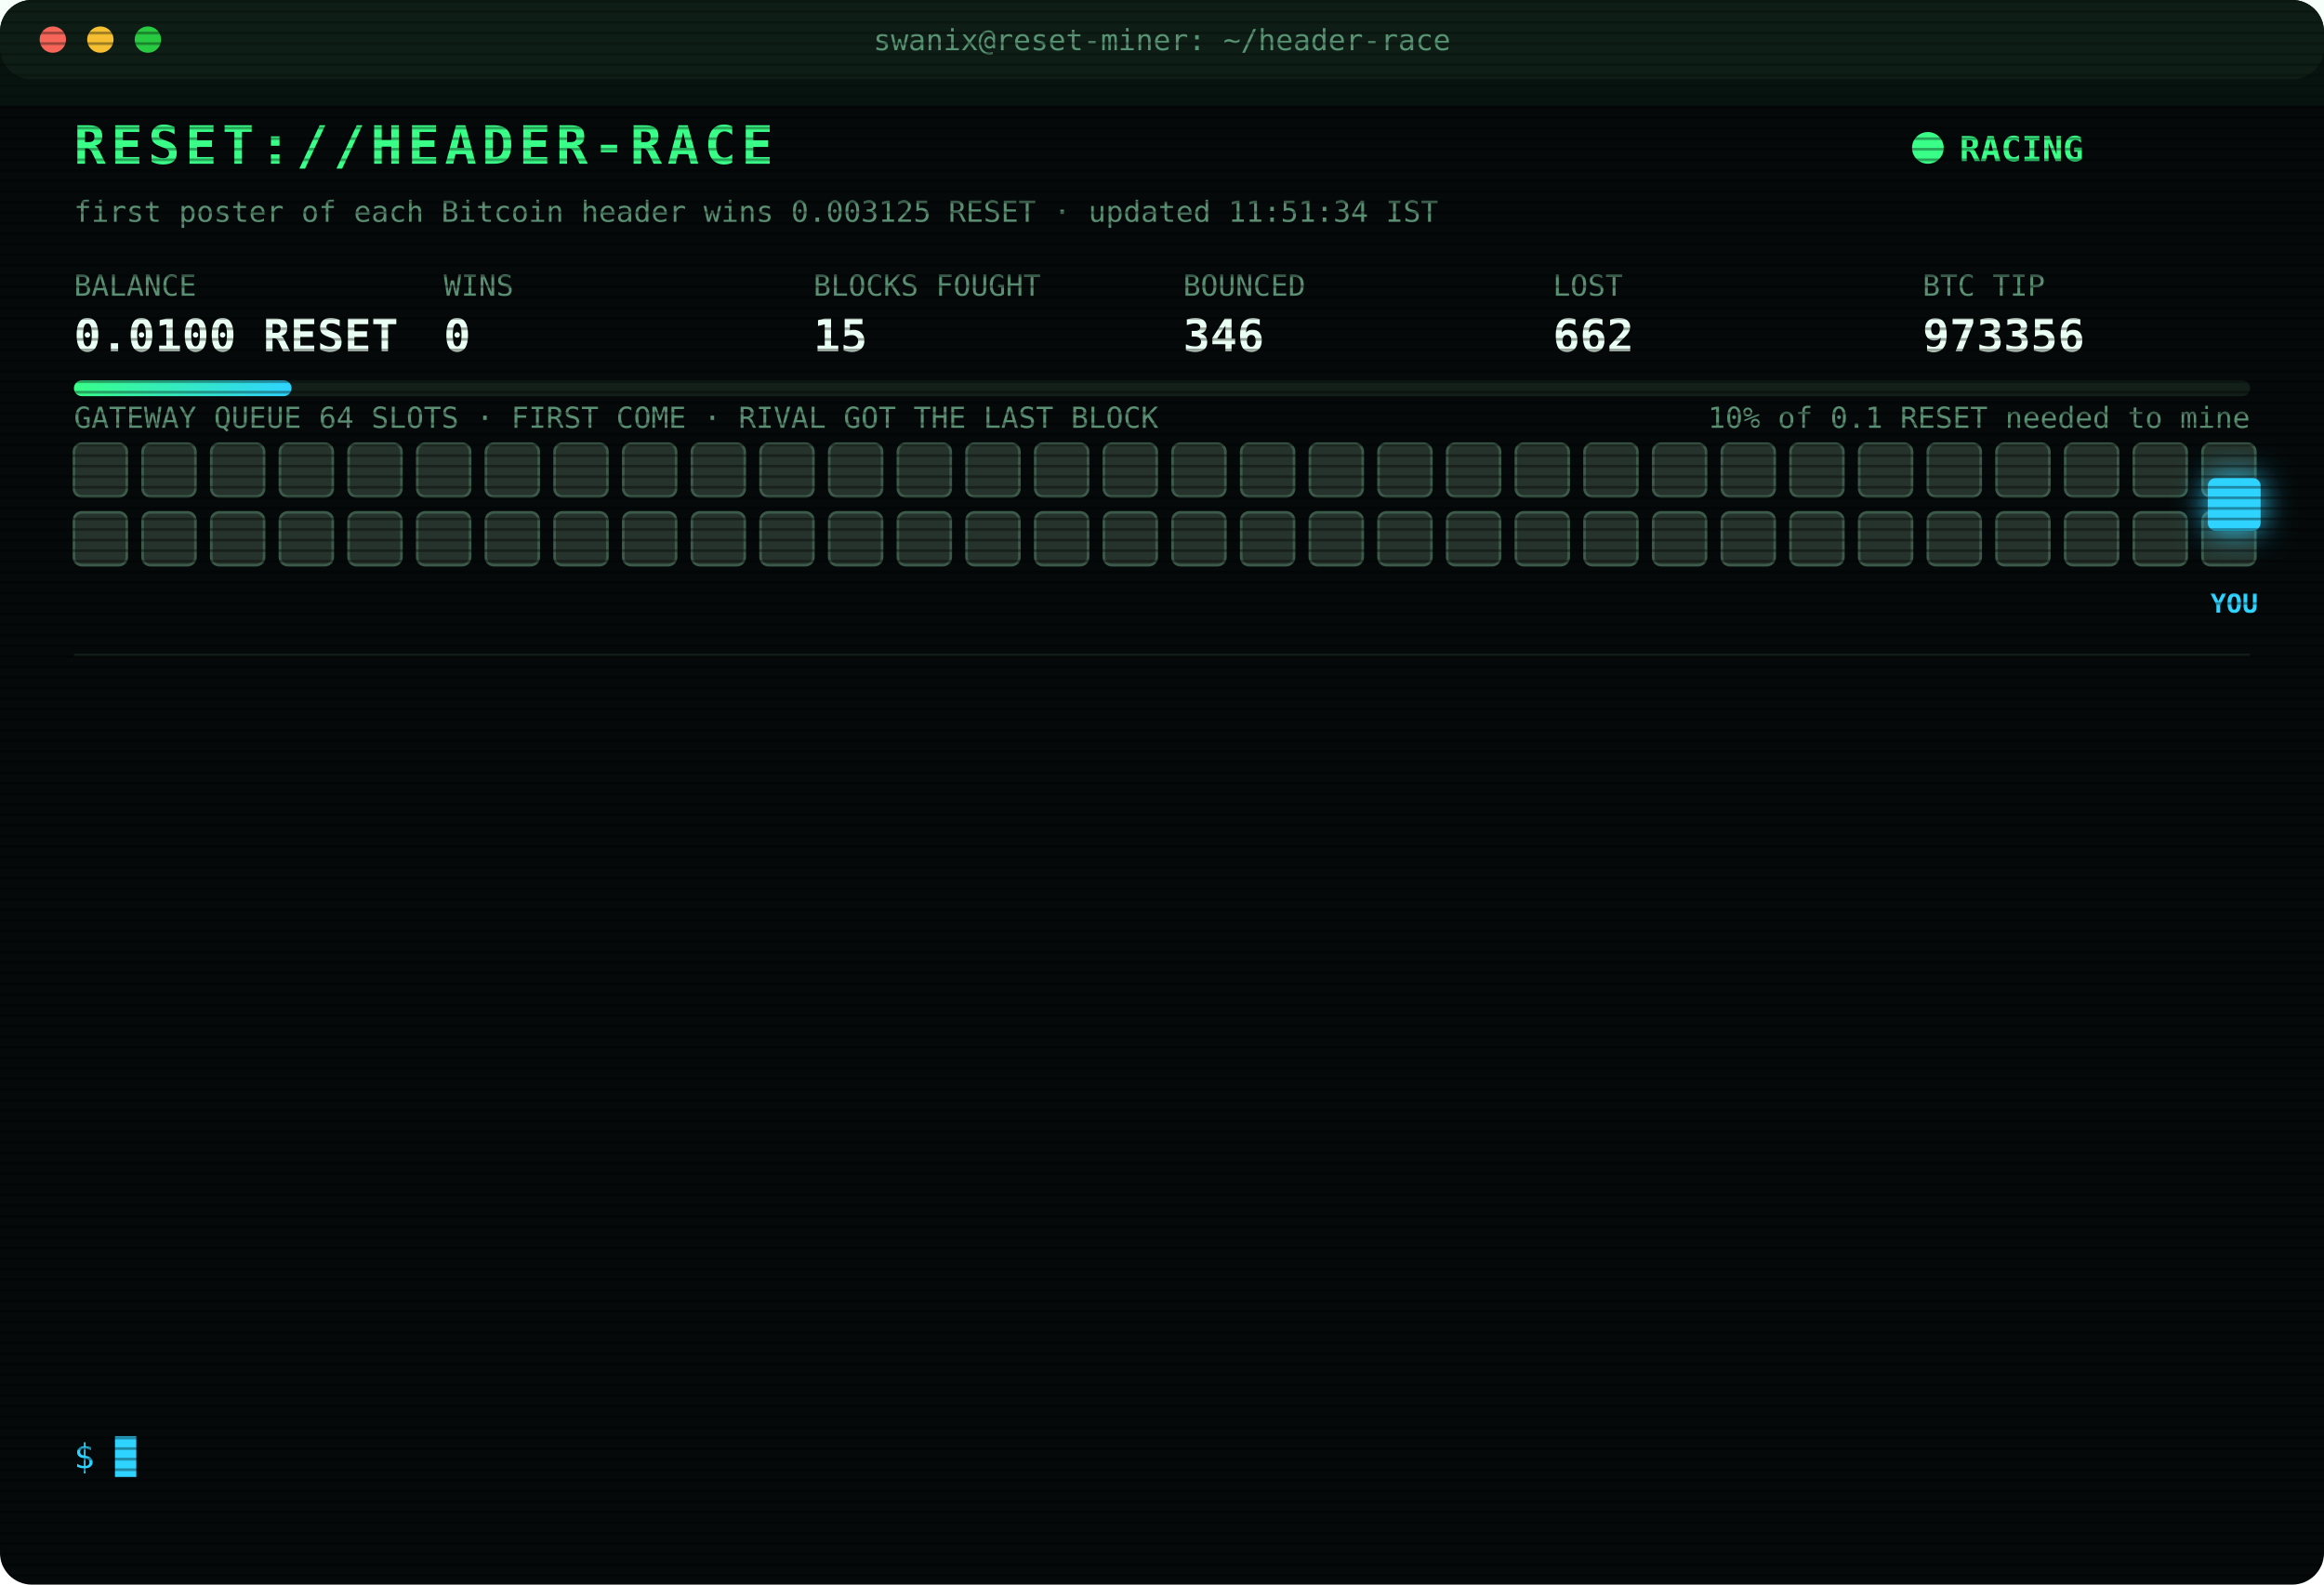
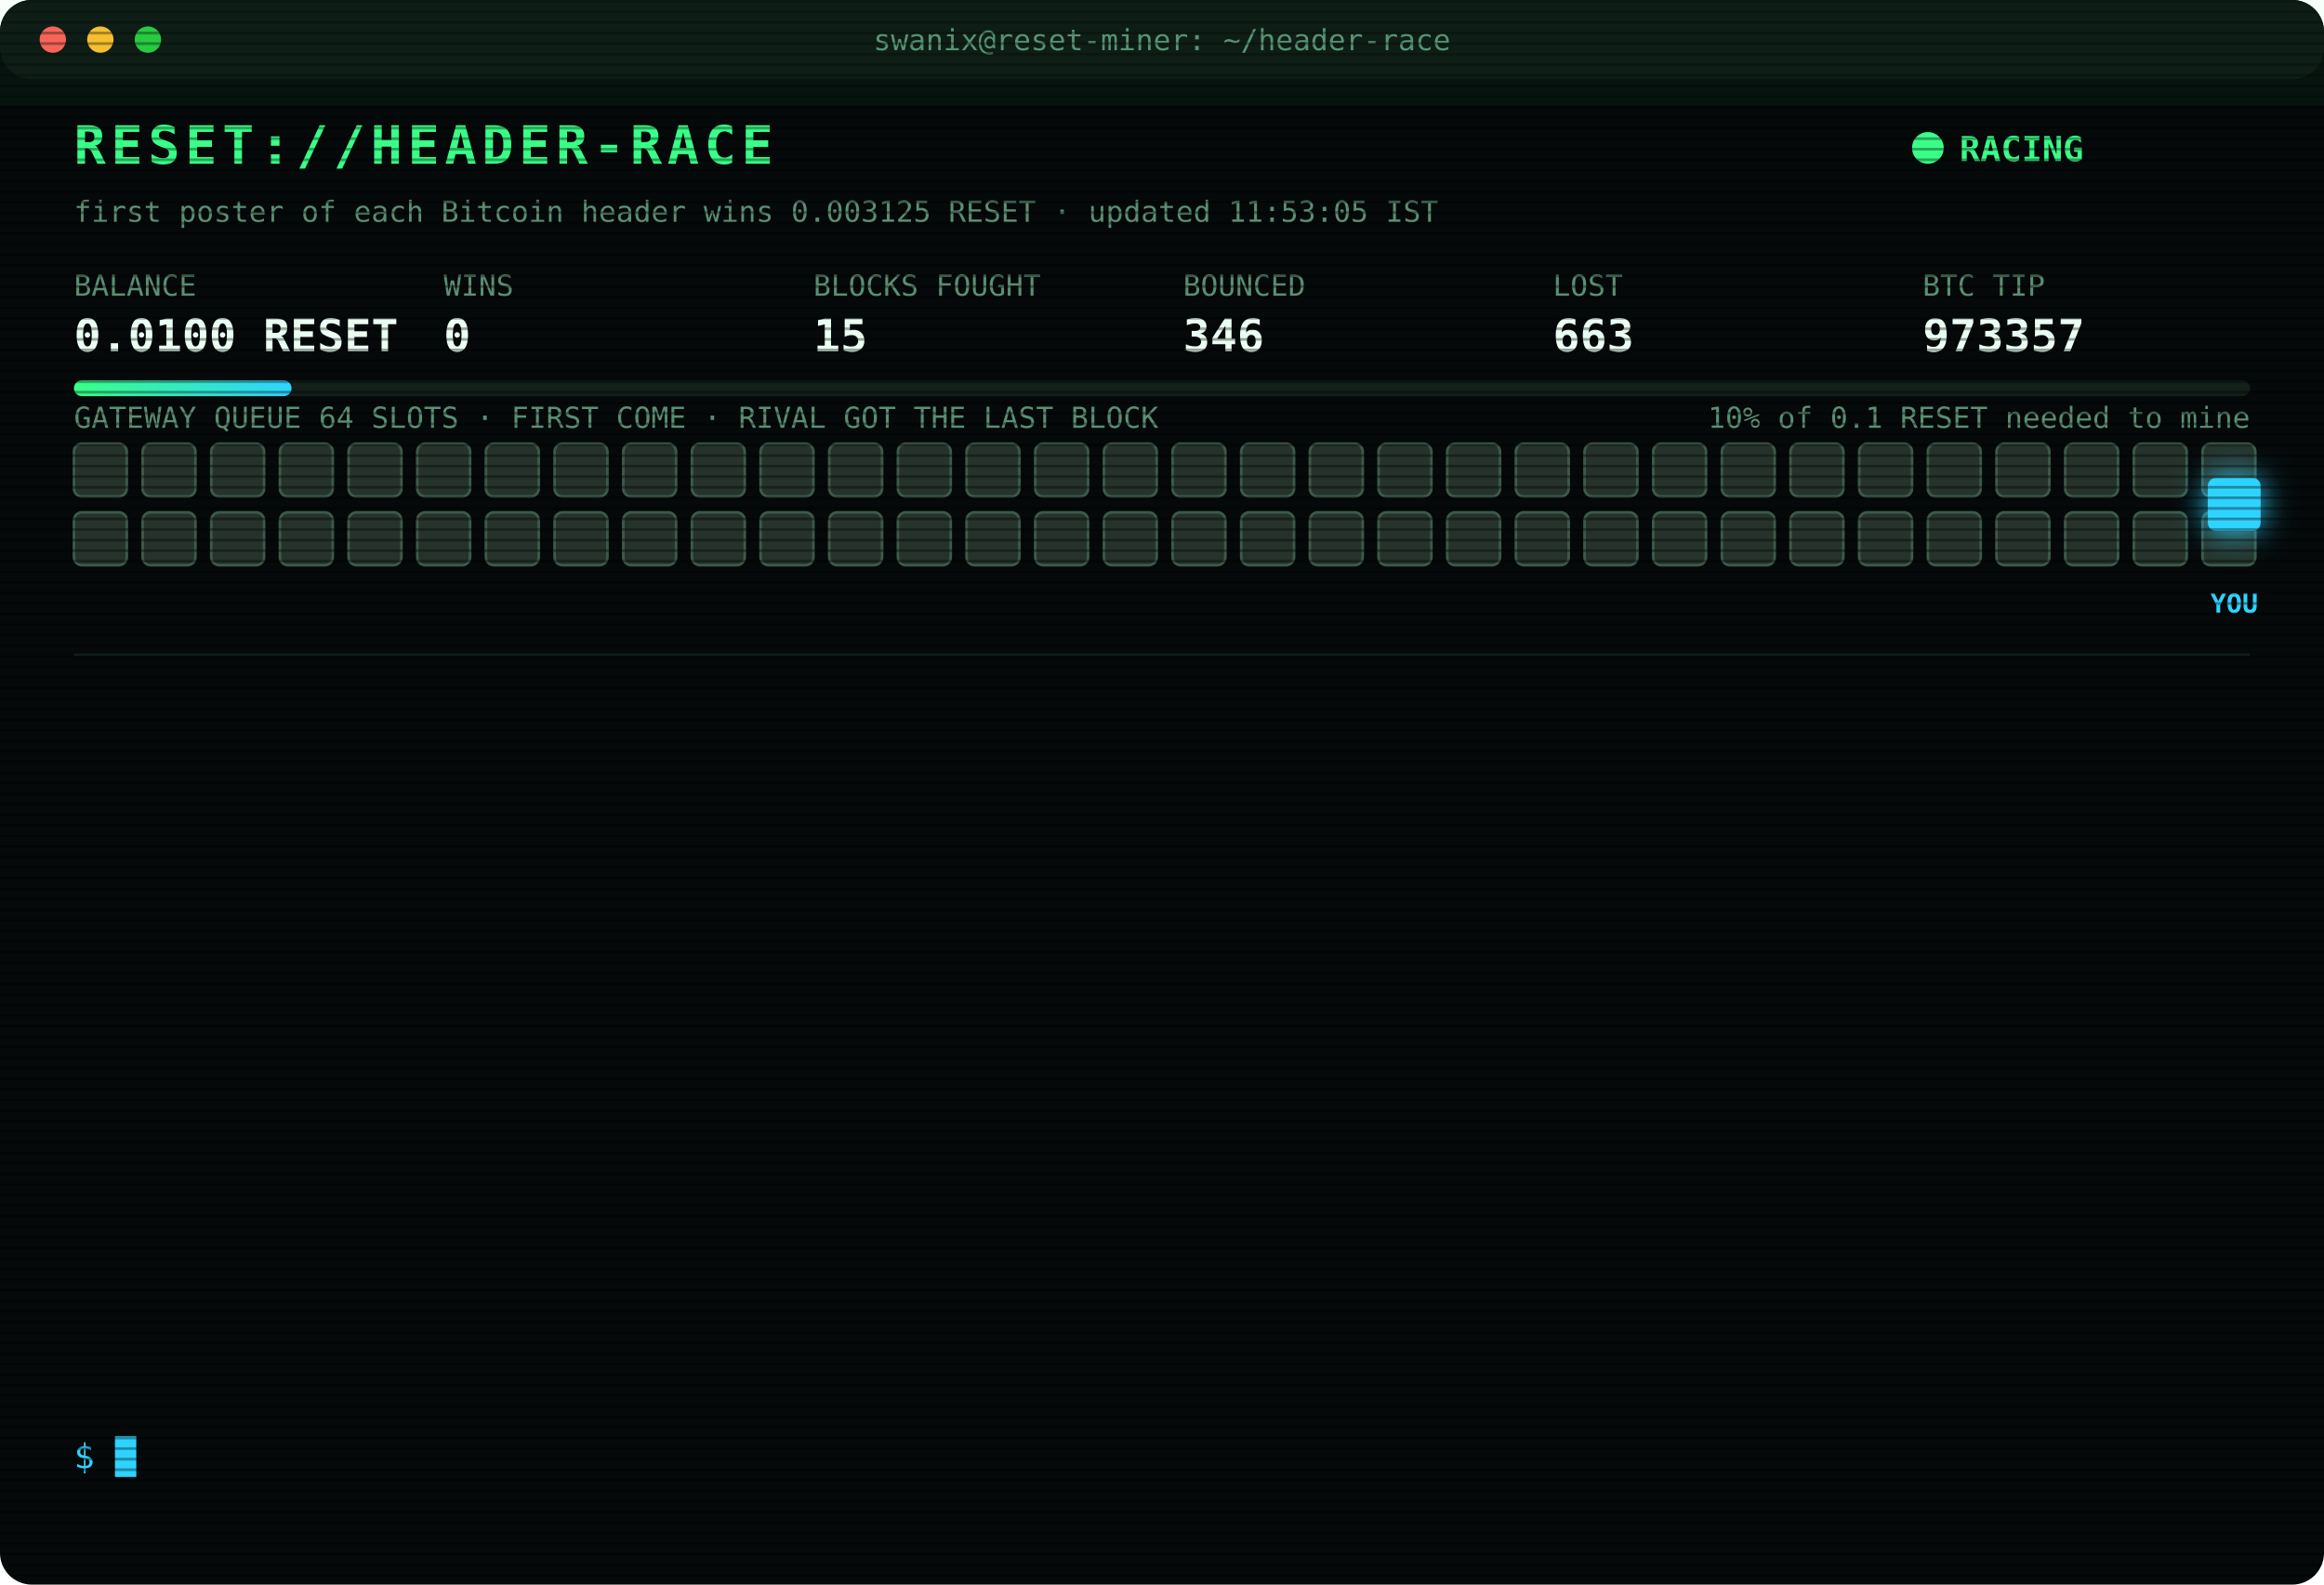
<svg xmlns="http://www.w3.org/2000/svg" width="880" height="600" viewBox="0 0 880 600" font-family="ui-monospace,SFMono-Regular,Menlo,Consolas,monospace">
  <style>
text{font-size:13px;fill:#7CFFB2}
.title{font-size:20px;font-weight:700;fill:#39FF88;letter-spacing:2px;animation:glitch 3s infinite steps(1)}
.sub{fill:#2fd3ff}.k{fill:#5a8f73;font-size:11px}.v{font-size:17px;font-weight:700;fill:#eafff3}
.ts{fill:#3f6b56}.boot{fill:#2fd3ff}.dim{fill:#5a8f73}.bad{fill:#ff4d6d}.warn{fill:#ffd23f}.mag{fill:#ff5cf0}.win{fill:#39FF88;font-weight:700}
.tag{font-size:10px;fill:#2fd3ff;font-weight:700}
.rival{fill:#26332c;stroke:#3c5a49;animation:jam 1.2s infinite alternate}
.idle{fill:#141c18;stroke:#22302a;animation:breathe 4s infinite}
.me{fill:#2fd3ff;filter:drop-shadow(0 0 6px #2fd3ff)}
.hover{animation:nudge 1.1s infinite ease-in-out}.bounce{animation:kick 1.4s infinite}
.ln{opacity:0;animation:in .4s forwards}
.cur{animation:blink 1s infinite steps(1)}
.scan{animation:scan 6s infinite linear}
.led{animation:blink 1.4s infinite}
@keyframes in{from{opacity:0;transform:translateX(-6px)}to{opacity:1;transform:none}}
@keyframes blink{50%{opacity:0}}
@keyframes jam{to{fill:#33463b}}
@keyframes breathe{50%{opacity:.4}}
@keyframes nudge{50%{transform:translateX(-10px)}}
@keyframes kick{0%,100%{transform:none}30%{transform:translateX(-14px)}55%{transform:translateX(10px) translateY(-6px)}}
@keyframes glitch{0%,92%{transform:none}93%{transform:translateX(2px);fill:#ff4d6d}95%{transform:translateX(-2px);fill:#2fd3ff}97%{transform:none}}
@keyframes scan{from{transform:translateY(-40px)}to{transform:translateY(600px)}}
</style>
  <defs>
    <pattern id="sl" width="4" height="4" patternUnits="userSpaceOnUse">
      <rect width="4" height="1" fill="#000" opacity=".35" />
    </pattern>
    <linearGradient id="bar">
      <stop offset="0" stop-color="#39FF88" />
      <stop offset="1" stop-color="#2fd3ff" />
    </linearGradient>
  </defs>
  <rect width="880" height="600" rx="12" fill="#05090a" />
  <rect width="880" height="30" rx="12" fill="#0d1512" />
  <circle cx="20" cy="15" r="5" fill="#ff5f57" />
  <circle cx="38" cy="15" r="5" fill="#febc2e" />
  <circle cx="56" cy="15" r="5" fill="#28c840" />
  <text x="440" y="19" text-anchor="middle" class="k">swanix@reset-miner: ~/header-race</text>
  <text x="28" y="62" class="title">RESET://HEADER-RACE</text>
  <circle class="led" cx="730" cy="56" r="6" fill="#39FF88" />
  <text x="742" y="61" class="win">RACING</text>
-   <text x="28" y="84" class="k">first poster of each Bitcoin header wins 0.003125 RESET · updated 11:51:34 IST</text>
+   <text x="28" y="84" class="k">first poster of each Bitcoin header wins 0.003125 RESET · updated 11:53:05 IST</text>
  <text x="28" y="112" class="k">BALANCE</text>
  <text x="28" y="133" class="v">0.0100 RESET</text>
  <text x="168" y="112" class="k">WINS</text>
  <text x="168" y="133" class="v">0</text>
  <text x="308" y="112" class="k">BLOCKS FOUGHT</text>
  <text x="308" y="133" class="v">15</text>
  <text x="448" y="112" class="k">BOUNCED</text>
  <text x="448" y="133" class="v">346</text>
  <text x="588" y="112" class="k">LOST</text>
-   <text x="588" y="133" class="v">662</text>
+   <text x="588" y="133" class="v">663</text>
  <text x="728" y="112" class="k">BTC TIP</text>
-   <text x="728" y="133" class="v">973356</text>
+   <text x="728" y="133" class="v">973357</text>
  <rect x="28" y="144" width="824" height="6" rx="3" fill="#13201a" />
  <rect x="28" y="144" width="82.4" height="6" rx="3" fill="url(#bar)" />
  <text x="852" y="162" text-anchor="end" class="k">10% of 0.1 RESET needed to mine</text>
  <text x="28" y="162" class="k">GATEWAY QUEUE 64 SLOTS · FIRST COME · RIVAL GOT THE LAST BLOCK</text>
  <rect class="rival" x="28" y="168" width="20" height="20" rx="3" style="animation-delay:0.00s" />
  <rect class="rival" x="54" y="168" width="20" height="20" rx="3" style="animation-delay:0.05s" />
  <rect class="rival" x="80" y="168" width="20" height="20" rx="3" style="animation-delay:0.10s" />
  <rect class="rival" x="106" y="168" width="20" height="20" rx="3" style="animation-delay:0.15s" />
  <rect class="rival" x="132" y="168" width="20" height="20" rx="3" style="animation-delay:0.20s" />
  <rect class="rival" x="158" y="168" width="20" height="20" rx="3" style="animation-delay:0.25s" />
  <rect class="rival" x="184" y="168" width="20" height="20" rx="3" style="animation-delay:0.30s" />
  <rect class="rival" x="210" y="168" width="20" height="20" rx="3" style="animation-delay:0.35s" />
  <rect class="rival" x="236" y="168" width="20" height="20" rx="3" style="animation-delay:0.40s" />
  <rect class="rival" x="262" y="168" width="20" height="20" rx="3" style="animation-delay:0.45s" />
  <rect class="rival" x="288" y="168" width="20" height="20" rx="3" style="animation-delay:0.50s" />
  <rect class="rival" x="314" y="168" width="20" height="20" rx="3" style="animation-delay:0.55s" />
  <rect class="rival" x="340" y="168" width="20" height="20" rx="3" style="animation-delay:0.60s" />
  <rect class="rival" x="366" y="168" width="20" height="20" rx="3" style="animation-delay:0.65s" />
  <rect class="rival" x="392" y="168" width="20" height="20" rx="3" style="animation-delay:0.70s" />
  <rect class="rival" x="418" y="168" width="20" height="20" rx="3" style="animation-delay:0.75s" />
  <rect class="rival" x="444" y="168" width="20" height="20" rx="3" style="animation-delay:0.80s" />
  <rect class="rival" x="470" y="168" width="20" height="20" rx="3" style="animation-delay:0.85s" />
  <rect class="rival" x="496" y="168" width="20" height="20" rx="3" style="animation-delay:0.90s" />
  <rect class="rival" x="522" y="168" width="20" height="20" rx="3" style="animation-delay:0.95s" />
  <rect class="rival" x="548" y="168" width="20" height="20" rx="3" style="animation-delay:1.00s" />
  <rect class="rival" x="574" y="168" width="20" height="20" rx="3" style="animation-delay:1.05s" />
  <rect class="rival" x="600" y="168" width="20" height="20" rx="3" style="animation-delay:1.10s" />
  <rect class="rival" x="626" y="168" width="20" height="20" rx="3" style="animation-delay:1.15s" />
  <rect class="rival" x="652" y="168" width="20" height="20" rx="3" style="animation-delay:1.20s" />
  <rect class="rival" x="678" y="168" width="20" height="20" rx="3" style="animation-delay:1.25s" />
  <rect class="rival" x="704" y="168" width="20" height="20" rx="3" style="animation-delay:1.30s" />
  <rect class="rival" x="730" y="168" width="20" height="20" rx="3" style="animation-delay:1.35s" />
  <rect class="rival" x="756" y="168" width="20" height="20" rx="3" style="animation-delay:1.40s" />
  <rect class="rival" x="782" y="168" width="20" height="20" rx="3" style="animation-delay:1.45s" />
  <rect class="rival" x="808" y="168" width="20" height="20" rx="3" style="animation-delay:1.50s" />
  <rect class="rival" x="834" y="168" width="20" height="20" rx="3" style="animation-delay:1.55s" />
  <rect class="rival" x="28" y="194" width="20" height="20" rx="3" style="animation-delay:1.60s" />
  <rect class="rival" x="54" y="194" width="20" height="20" rx="3" style="animation-delay:1.65s" />
  <rect class="rival" x="80" y="194" width="20" height="20" rx="3" style="animation-delay:1.70s" />
  <rect class="rival" x="106" y="194" width="20" height="20" rx="3" style="animation-delay:1.75s" />
  <rect class="rival" x="132" y="194" width="20" height="20" rx="3" style="animation-delay:1.80s" />
  <rect class="rival" x="158" y="194" width="20" height="20" rx="3" style="animation-delay:1.85s" />
  <rect class="rival" x="184" y="194" width="20" height="20" rx="3" style="animation-delay:1.90s" />
  <rect class="rival" x="210" y="194" width="20" height="20" rx="3" style="animation-delay:1.95s" />
  <rect class="rival" x="236" y="194" width="20" height="20" rx="3" style="animation-delay:2.00s" />
  <rect class="rival" x="262" y="194" width="20" height="20" rx="3" style="animation-delay:2.05s" />
  <rect class="rival" x="288" y="194" width="20" height="20" rx="3" style="animation-delay:2.10s" />
  <rect class="rival" x="314" y="194" width="20" height="20" rx="3" style="animation-delay:2.15s" />
  <rect class="rival" x="340" y="194" width="20" height="20" rx="3" style="animation-delay:2.20s" />
  <rect class="rival" x="366" y="194" width="20" height="20" rx="3" style="animation-delay:2.25s" />
  <rect class="rival" x="392" y="194" width="20" height="20" rx="3" style="animation-delay:2.30s" />
  <rect class="rival" x="418" y="194" width="20" height="20" rx="3" style="animation-delay:2.35s" />
  <rect class="rival" x="444" y="194" width="20" height="20" rx="3" style="animation-delay:2.40s" />
  <rect class="rival" x="470" y="194" width="20" height="20" rx="3" style="animation-delay:2.45s" />
  <rect class="rival" x="496" y="194" width="20" height="20" rx="3" style="animation-delay:2.50s" />
  <rect class="rival" x="522" y="194" width="20" height="20" rx="3" style="animation-delay:2.55s" />
  <rect class="rival" x="548" y="194" width="20" height="20" rx="3" style="animation-delay:2.60s" />
  <rect class="rival" x="574" y="194" width="20" height="20" rx="3" style="animation-delay:2.65s" />
  <rect class="rival" x="600" y="194" width="20" height="20" rx="3" style="animation-delay:2.70s" />
  <rect class="rival" x="626" y="194" width="20" height="20" rx="3" style="animation-delay:2.75s" />
  <rect class="rival" x="652" y="194" width="20" height="20" rx="3" style="animation-delay:2.80s" />
  <rect class="rival" x="678" y="194" width="20" height="20" rx="3" style="animation-delay:2.85s" />
  <rect class="rival" x="704" y="194" width="20" height="20" rx="3" style="animation-delay:2.90s" />
  <rect class="rival" x="730" y="194" width="20" height="20" rx="3" style="animation-delay:2.95s" />
  <rect class="rival" x="756" y="194" width="20" height="20" rx="3" style="animation-delay:3.00s" />
  <rect class="rival" x="782" y="194" width="20" height="20" rx="3" style="animation-delay:3.05s" />
  <rect class="rival" x="808" y="194" width="20" height="20" rx="3" style="animation-delay:3.10s" />
  <rect class="rival" x="834" y="194" width="20" height="20" rx="3" style="animation-delay:3.15s" />
  <g class="hover">
    <rect class="me" x="836" y="181" width="20" height="20" rx="3" />
    <text class="tag" x="846" y="232" text-anchor="middle">YOU</text>
  </g>
  <line x1="28" x2="852" y1="248" y2="248" stroke="#13201a" />
  <g class="ln" style="animation-delay:0.40s">
-     <text x="28" y="270" class="ts">10:51:56</text>
-     <text x="104" y="270" class="bad">[GATEWAY DOWN] no response · 766ms</text>
+     <text x="28" y="270" class="ts">10:51:57</text>
+     <text x="104" y="270" class="bad">[GATEWAY DOWN] no response · 856ms</text>
  </g>
  <g class="ln" style="animation-delay:0.65s">
-     <text x="28" y="292" class="ts">10:51:57</text>
-     <text x="104" y="292" class="bad">[GATEWAY DOWN] no response · 856ms</text>
+     <text x="28" y="292" class="ts">10:51:58</text>
+     <text x="104" y="292" class="bad">[GATEWAY DOWN] no response · 736ms</text>
  </g>
  <g class="ln" style="animation-delay:0.90s">
-     <text x="28" y="314" class="ts">10:51:58</text>
-     <text x="104" y="314" class="bad">[GATEWAY DOWN] no response · 736ms</text>
+     <text x="28" y="314" class="ts">10:51:59</text>
+     <text x="104" y="314" class="bad">[GATEWAY DOWN] no response · 527ms</text>
  </g>
  <g class="ln" style="animation-delay:1.15s">
-     <text x="28" y="336" class="ts">10:51:59</text>
-     <text x="104" y="336" class="bad">[GATEWAY DOWN] no response · 527ms</text>
+     <text x="28" y="336" class="ts">10:52:00</text>
+     <text x="104" y="336" class="bad">[GATEWAY DOWN] no response · 737ms</text>
  </g>
  <g class="ln" style="animation-delay:1.40s">
-     <text x="28" y="358" class="ts">10:52:00</text>
-     <text x="104" y="358" class="bad">[GATEWAY DOWN] no response · 737ms</text>
+     <text x="28" y="358" class="ts">10:52:01</text>
+     <text x="104" y="358" class="bad">[GATEWAY DOWN] no response · 748ms</text>
  </g>
  <g class="ln" style="animation-delay:1.65s">
-     <text x="28" y="380" class="ts">10:52:01</text>
-     <text x="104" y="380" class="bad">[GATEWAY DOWN] no response · 748ms</text>
+     <text x="28" y="380" class="ts">10:52:06</text>
+     <text x="104" y="380" class="bad">[LOST] #973350 taken by a rival miner</text>
  </g>
  <g class="ln" style="animation-delay:1.90s">
-     <text x="28" y="402" class="ts">10:52:06</text>
-     <text x="104" y="402" class="bad">[LOST] #973350 taken by a rival miner</text>
+     <text x="28" y="402" class="ts">10:56:41</text>
+     <text x="104" y="402" class="bad">[LOST] #973351 taken by a rival miner</text>
  </g>
  <g class="ln" style="animation-delay:2.15s">
-     <text x="28" y="424" class="ts">10:56:41</text>
-     <text x="104" y="424" class="bad">[LOST] #973351 taken by a rival miner</text>
+     <text x="28" y="424" class="ts">11:04:41</text>
+     <text x="104" y="424" class="bad">[LOST] #973352 taken by a rival miner</text>
  </g>
  <g class="ln" style="animation-delay:2.40s">
-     <text x="28" y="446" class="ts">11:04:41</text>
-     <text x="104" y="446" class="bad">[LOST] #973352 taken by a rival miner</text>
+     <text x="28" y="446" class="ts">11:20:38</text>
+     <text x="104" y="446" class="bad">[LOST] #973353 taken by a rival miner</text>
  </g>
  <g class="ln" style="animation-delay:2.65s">
-     <text x="28" y="468" class="ts">11:20:38</text>
-     <text x="104" y="468" class="bad">[LOST] #973353 taken by a rival miner</text>
+     <text x="28" y="468" class="ts">11:31:32</text>
+     <text x="104" y="468" class="bad">[LOST] #973354 taken by a rival miner</text>
  </g>
  <g class="ln" style="animation-delay:2.90s">
-     <text x="28" y="490" class="ts">11:31:32</text>
-     <text x="104" y="490" class="bad">[LOST] #973354 taken by a rival miner</text>
+     <text x="28" y="490" class="ts">11:40:23</text>
+     <text x="104" y="490" class="bad">[LOST] #973355 taken by a rival miner</text>
  </g>
  <g class="ln" style="animation-delay:3.15s">
-     <text x="28" y="512" class="ts">11:40:23</text>
-     <text x="104" y="512" class="bad">[LOST] #973355 taken by a rival miner</text>
+     <text x="28" y="512" class="ts">11:51:34</text>
+     <text x="104" y="512" class="bad">[LOST] #973356 taken by a rival miner</text>
  </g>
  <g class="ln" style="animation-delay:3.40s">
-     <text x="28" y="534" class="ts">11:51:34</text>
-     <text x="104" y="534" class="bad">[LOST] #973356 taken by a rival miner</text>
+     <text x="28" y="534" class="ts">11:53:05</text>
+     <text x="104" y="534" class="bad">[LOST] #973357 taken by a rival miner</text>
  </g>
  <text x="28" y="556" class="sub">$ <tspan class="cur">█</tspan>
  </text>
  <rect width="880" height="600" rx="12" fill="url(#sl)" pointer-events="none" />
  <rect class="scan" width="880" height="40" fill="#39FF88" opacity=".04" />
</svg>
